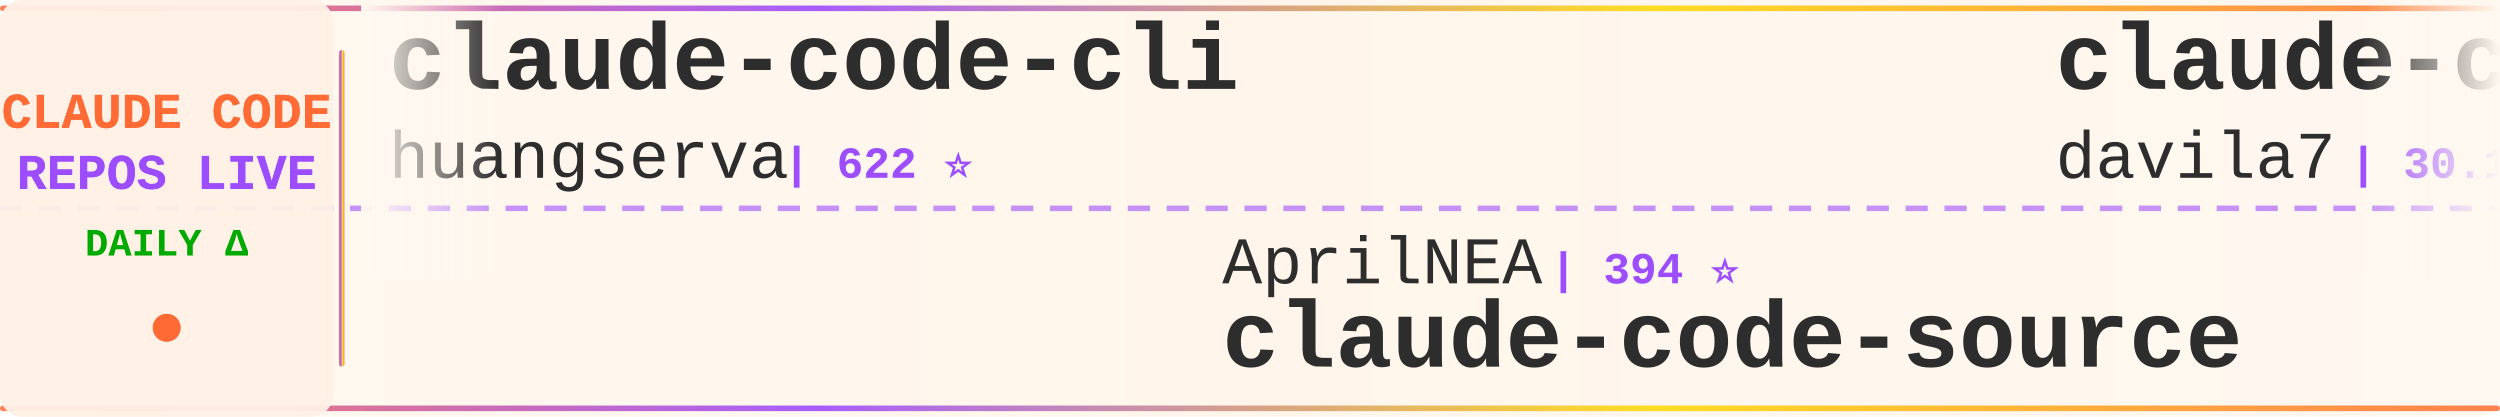
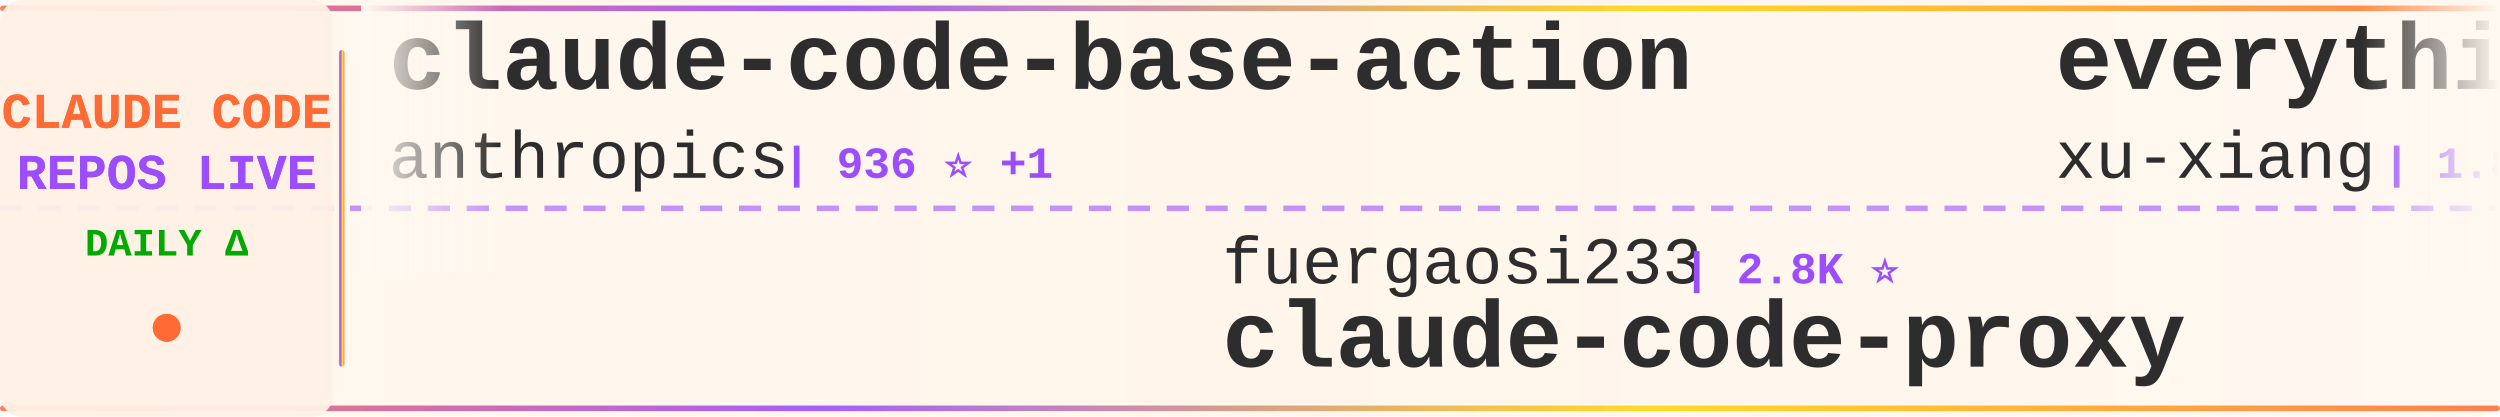
<svg xmlns="http://www.w3.org/2000/svg" width="900" height="150">
  <defs>
    <linearGradient id="tickerBg" x1="0%" y1="0%" x2="100%" y2="0%">
      <stop offset="0%" style="stop-color:#fff8f0;stop-opacity:0.98" />
      <stop offset="50%" style="stop-color:#fff5eb;stop-opacity:1" />
      <stop offset="100%" style="stop-color:#fff8f0;stop-opacity:0.98" />
    </linearGradient>
    <linearGradient id="borderGrad" x1="0%" y1="0%" x2="100%" y2="0%">
      <stop offset="0%" style="stop-color:#FF6B35;stop-opacity:0.85">
        <animate attributeName="stop-opacity" values="0.85;1;0.85" dur="2s" repeatCount="indefinite" />
      </stop>
      <stop offset="33%" style="stop-color:#9C4EFF;stop-opacity:0.9">
        <animate attributeName="stop-opacity" values="0.9;1;0.9" dur="2.2s" repeatCount="indefinite" />
      </stop>
      <stop offset="66%" style="stop-color:#FFD700;stop-opacity:0.85">
        <animate attributeName="stop-opacity" values="0.85;1;0.85" dur="1.8s" repeatCount="indefinite" />
      </stop>
      <stop offset="100%" style="stop-color:#FF6B35;stop-opacity:0.85">
        <animate attributeName="stop-opacity" values="0.85;1;0.85" dur="2s" repeatCount="indefinite" />
      </stop>
    </linearGradient>
    <filter id="textGlow">
      <feGaussianBlur stdDeviation="0.15" result="coloredBlur" />
      <feMerge>
        <feMergeNode in="coloredBlur" />
        <feMergeNode in="SourceGraphic" />
      </feMerge>
    </filter>
    <filter id="metricGlow">
      <feGaussianBlur stdDeviation="0.2" result="coloredBlur" />
      <feMerge>
        <feMergeNode in="coloredBlur" />
        <feMergeNode in="SourceGraphic" />
      </feMerge>
    </filter>
    <linearGradient id="leftFade" x1="0%" y1="0%" x2="100%" y2="0%">
      <stop offset="0%" style="stop-color:#fff8f0;stop-opacity:1" />
      <stop offset="100%" style="stop-color:#fff8f0;stop-opacity:0" />
    </linearGradient>
    <linearGradient id="rightFade" x1="0%" y1="0%" x2="100%" y2="0%">
      <stop offset="0%" style="stop-color:#fff8f0;stop-opacity:0" />
      <stop offset="100%" style="stop-color:#fff8f0;stop-opacity:1" />
    </linearGradient>
  </defs>
  <rect width="900" height="150" fill="url(#tickerBg)" rx="8" />
  <rect x="0" y="2" width="900" height="2" fill="url(#borderGrad)" rx="1" />
  <rect x="0" y="146" width="900" height="2" fill="url(#borderGrad)" rx="1" />
  <line x1="0" y1="75" x2="900" y2="75" stroke="#9C4EFF" stroke-width="2" stroke-dasharray="8 6" opacity="0.6" />
  <rect x="0" y="0" width="120" height="150" fill="#fff0e6" opacity="0.95" rx="8" />
  <text x="60" y="46" font-family="'Courier New', monospace" font-size="18" font-weight="bold" fill="#FF6B35" text-anchor="middle" filter="url(#textGlow)">
    CLAUDE CODE
  </text>
  <text x="60" y="68" font-family="'Courier New', monospace" font-size="18" font-weight="bold" fill="#9C4EFF" text-anchor="middle" filter="url(#textGlow)">
    REPOS LIVE
  </text>
  <text x="60" y="92" font-family="'Courier New', monospace" font-size="14" font-weight="bold" fill="#00aa00" text-anchor="middle">
    DAILY Δ
  </text>
  <circle cx="60" cy="118" r="5" fill="#FF6B35" filter="url(#metricGlow)">
    <animate attributeName="r" values="4;6;4" dur="1.5s" repeatCount="indefinite" />
    <animate attributeName="opacity" values="0.6;1;0.6" dur="1.5s" repeatCount="indefinite" />
  </circle>
  <rect x="122" y="18" width="2" height="114" fill="url(#borderGrad)" rx="1" />
  <clipPath id="tickerClip">
    <rect x="130" y="0" width="770" height="150" />
  </clipPath>
  <g clip-path="url(#tickerClip)">
    <g id="tickerItems">
      <animateTransform attributeName="transform" attributeType="XML" type="translate" from="0 0" to="-3000 0" dur="54s" repeatCount="indefinite" />
      <g transform="translate(0, 0)">
-         <text x="140" y="32" font-family="'Courier New', monospace" font-size="34" font-weight="bold" fill="#2d2d2d">claude-code-cli</text>
-         <text x="140" y="64" font-family="'Courier New', monospace" font-size="24" font-weight="normal" fill="#2d2d2d" opacity="1.0">huangserva</text>
-         <text x="282" y="64" font-family="'Courier New', monospace" font-size="16" font-weight="bold" fill="#9C4EFF"> | 622 ⭐</text>
+         <text x="140" y="32" font-family="'Courier New', monospace" font-size="34" font-weight="bold" fill="#2d2d2d">claude-code-base-action</text>
+         <text x="140" y="64" font-family="'Courier New', monospace" font-size="24" font-weight="normal" fill="#2d2d2d" opacity="1.0">anthropics</text>
+         <text x="282" y="64" font-family="'Courier New', monospace" font-size="16" font-weight="bold" fill="#9C4EFF"> | 936 ⭐ +1</text>
      </g>
      <g transform="translate(300, 0)">
-         <text x="140" y="102" font-family="'Courier New', monospace" font-size="24" font-weight="normal" fill="#2d2d2d" opacity="1.0">AprilNEA</text>
-         <text x="258" y="102" font-family="'Courier New', monospace" font-size="16" font-weight="bold" fill="#9C4EFF"> | 394 ⭐</text>
-         <text x="140" y="132" font-family="'Courier New', monospace" font-size="34" font-weight="bold" fill="#2d2d2d">claude-code-source</text>
+         <text x="140" y="102" font-family="'Courier New', monospace" font-size="24" font-weight="normal" fill="#2d2d2d" opacity="1.0">fuergaosi233</text>
+         <text x="306" y="102" font-family="'Courier New', monospace" font-size="16" font-weight="bold" fill="#9C4EFF"> | 2.8K ⭐</text>
+         <text x="140" y="132" font-family="'Courier New', monospace" font-size="34" font-weight="bold" fill="#2d2d2d">claude-code-proxy</text>
      </g>
      <g transform="translate(600, 0)">
-         <text x="140" y="32" font-family="'Courier New', monospace" font-size="34" font-weight="bold" fill="#2d2d2d">claude-code-templates</text>
-         <text x="140" y="64" font-family="'Courier New', monospace" font-size="24" font-weight="normal" fill="#2d2d2d" opacity="1.0">davila7</text>
-         <text x="246" y="64" font-family="'Courier New', monospace" font-size="16" font-weight="bold" fill="#9C4EFF"> | 30.1K ⭐ +1</text>
+         <text x="140" y="32" font-family="'Courier New', monospace" font-size="34" font-weight="bold" fill="#2d2d2d">everything-claude-code-z...</text>
+         <text x="140" y="64" font-family="'Courier New', monospace" font-size="24" font-weight="normal" fill="#2d2d2d" opacity="1.0">xu-xiang</text>
+         <text x="258" y="64" font-family="'Courier New', monospace" font-size="16" font-weight="bold" fill="#9C4EFF"> | 1.8K ⭐ +1</text>
      </g>
      <g transform="translate(900, 0)">
-         <text x="140" y="102" font-family="'Courier New', monospace" font-size="24" font-weight="normal" fill="#2d2d2d" opacity="1.0">JrCx7scC</text>
-         <text x="258" y="102" font-family="'Courier New', monospace" font-size="16" font-weight="bold" fill="#9C4EFF"> | 372 ⭐</text>
-         <text x="140" y="132" font-family="'Courier New', monospace" font-size="34" font-weight="bold" fill="#2d2d2d">claude-code-source</text>
+         <text x="140" y="102" font-family="'Courier New', monospace" font-size="24" font-weight="normal" fill="#2d2d2d" opacity="1.0">jeremylongshore</text>
+         <text x="342" y="102" font-family="'Courier New', monospace" font-size="16" font-weight="bold" fill="#9C4EFF"> | 2.6K ⭐</text>
+         <text x="140" y="132" font-family="'Courier New', monospace" font-size="34" font-weight="bold" fill="#2d2d2d">claude-code-plugins-plus...</text>
      </g>
      <g transform="translate(1200, 0)">
-         <text x="140" y="32" font-family="'Courier New', monospace" font-size="34" font-weight="bold" fill="#2d2d2d">claude-code-rev</text>
-         <text x="140" y="64" font-family="'Courier New', monospace" font-size="24" font-weight="normal" fill="#2d2d2d" opacity="1.0">oboard</text>
-         <text x="234" y="64" font-family="'Courier New', monospace" font-size="16" font-weight="bold" fill="#9C4EFF"> | 3.3K ⭐</text>
+         <text x="140" y="32" font-family="'Courier New', monospace" font-size="34" font-weight="bold" fill="#2d2d2d">claude-code-source</text>
+         <text x="140" y="64" font-family="'Courier New', monospace" font-size="24" font-weight="normal" fill="#2d2d2d" opacity="1.0">JrCx7scC</text>
+         <text x="258" y="64" font-family="'Courier New', monospace" font-size="16" font-weight="bold" fill="#9C4EFF"> | 372 ⭐</text>
      </g>
      <g transform="translate(1500, 0)">
-         <text x="140" y="102" font-family="'Courier New', monospace" font-size="24" font-weight="normal" fill="#2d2d2d" opacity="1.0">guanshan</text>
-         <text x="258" y="102" font-family="'Courier New', monospace" font-size="16" font-weight="bold" fill="#9C4EFF"> | 61 ⭐</text>
-         <text x="140" y="132" font-family="'Courier New', monospace" font-size="34" font-weight="bold" fill="#2d2d2d">ClaudeCode</text>
+         <text x="140" y="102" font-family="'Courier New', monospace" font-size="24" font-weight="normal" fill="#2d2d2d" opacity="1.0">huangserva</text>
+         <text x="282" y="102" font-family="'Courier New', monospace" font-size="16" font-weight="bold" fill="#9C4EFF"> | 622 ⭐</text>
+         <text x="140" y="132" font-family="'Courier New', monospace" font-size="34" font-weight="bold" fill="#2d2d2d">claude-code-cli</text>
      </g>
      <g transform="translate(1800, 0)">
-         <text x="140" y="32" font-family="'Courier New', monospace" font-size="34" font-weight="bold" fill="#2d2d2d">claude-code-from-scratch</text>
-         <text x="140" y="64" font-family="'Courier New', monospace" font-size="24" font-weight="normal" fill="#2d2d2d" opacity="1.0">Windy3f3f3f3f</text>
-         <text x="318" y="64" font-family="'Courier New', monospace" font-size="16" font-weight="bold" fill="#9C4EFF"> | 2.5K ⭐ -1</text>
+         <text x="140" y="32" font-family="'Courier New', monospace" font-size="34" font-weight="bold" fill="#2d2d2d">claude-code-from-source</text>
+         <text x="140" y="64" font-family="'Courier New', monospace" font-size="24" font-weight="normal" fill="#2d2d2d" opacity="1.0">alejandrobalderas</text>
+         <text x="366" y="64" font-family="'Courier New', monospace" font-size="16" font-weight="bold" fill="#9C4EFF"> | 2.7K ⭐ +1</text>
      </g>
      <g transform="translate(2100, 0)">
-         <text x="140" y="102" font-family="'Courier New', monospace" font-size="24" font-weight="normal" fill="#2d2d2d" opacity="1.0">andrew-kramer-inno</text>
-         <text x="378" y="102" font-family="'Courier New', monospace" font-size="16" font-weight="bold" fill="#9C4EFF"> | 593 ⭐</text>
-         <text x="140" y="132" font-family="'Courier New', monospace" font-size="34" font-weight="bold" fill="#2d2d2d">claude-code-source-build</text>
+         <text x="140" y="102" font-family="'Courier New', monospace" font-size="24" font-weight="normal" fill="#2d2d2d" opacity="1.0">asgeirtj</text>
+         <text x="258" y="102" font-family="'Courier New', monospace" font-size="16" font-weight="bold" fill="#9C4EFF"> | 62.3K ⭐ +23</text>
+         <text x="140" y="132" font-family="'Courier New', monospace" font-size="34" font-weight="bold" fill="#2d2d2d">system_prompts_leaks</text>
      </g>
      <g transform="translate(2400, 0)">
-         <text x="140" y="32" font-family="'Courier New', monospace" font-size="34" font-weight="bold" fill="#2d2d2d">claude-code-analysis</text>
-         <text x="140" y="64" font-family="'Courier New', monospace" font-size="24" font-weight="normal" fill="#2d2d2d" opacity="1.0">liuup</text>
-         <text x="222" y="64" font-family="'Courier New', monospace" font-size="16" font-weight="bold" fill="#9C4EFF"> | 3.7K ⭐</text>
+         <text x="140" y="32" font-family="'Courier New', monospace" font-size="34" font-weight="bold" fill="#2d2d2d">claude-code-tips</text>
+         <text x="140" y="64" font-family="'Courier New', monospace" font-size="24" font-weight="normal" fill="#2d2d2d" opacity="1.0">ykdojo</text>
+         <text x="234" y="64" font-family="'Courier New', monospace" font-size="16" font-weight="bold" fill="#9C4EFF"> | 9.5K ⭐ +3</text>
      </g>
      <g transform="translate(2700, 0)">
-         <text x="140" y="102" font-family="'Courier New', monospace" font-size="24" font-weight="normal" fill="#2d2d2d" opacity="1.0">sugyan</text>
-         <text x="234" y="102" font-family="'Courier New', monospace" font-size="16" font-weight="bold" fill="#9C4EFF"> | 1.1K ⭐</text>
-         <text x="140" y="132" font-family="'Courier New', monospace" font-size="34" font-weight="bold" fill="#2d2d2d">claude-code-webui</text>
+         <text x="140" y="102" font-family="'Courier New', monospace" font-size="24" font-weight="normal" fill="#2d2d2d" opacity="1.0">ChinaSiro</text>
+         <text x="270" y="102" font-family="'Courier New', monospace" font-size="16" font-weight="bold" fill="#9C4EFF"> | 9.6K ⭐</text>
+         <text x="140" y="132" font-family="'Courier New', monospace" font-size="34" font-weight="bold" fill="#2d2d2d">claude-code-sourcemap</text>
      </g>
      <g transform="translate(3000, 0)">
-         <text x="140" y="32" font-family="'Courier New', monospace" font-size="34" font-weight="bold" fill="#2d2d2d">claude-code-cli</text>
-         <text x="140" y="64" font-family="'Courier New', monospace" font-size="24" font-weight="normal" fill="#2d2d2d" opacity="1.0">huangserva</text>
-         <text x="282" y="64" font-family="'Courier New', monospace" font-size="16" font-weight="bold" fill="#9C4EFF"> | 622 ⭐</text>
+         <text x="140" y="32" font-family="'Courier New', monospace" font-size="34" font-weight="bold" fill="#2d2d2d">claude-code-base-action</text>
+         <text x="140" y="64" font-family="'Courier New', monospace" font-size="24" font-weight="normal" fill="#2d2d2d" opacity="1.0">anthropics</text>
+         <text x="282" y="64" font-family="'Courier New', monospace" font-size="16" font-weight="bold" fill="#9C4EFF"> | 936 ⭐ +1</text>
      </g>
      <g transform="translate(3300, 0)">
-         <text x="140" y="102" font-family="'Courier New', monospace" font-size="24" font-weight="normal" fill="#2d2d2d" opacity="1.0">AprilNEA</text>
-         <text x="258" y="102" font-family="'Courier New', monospace" font-size="16" font-weight="bold" fill="#9C4EFF"> | 394 ⭐</text>
-         <text x="140" y="132" font-family="'Courier New', monospace" font-size="34" font-weight="bold" fill="#2d2d2d">claude-code-source</text>
+         <text x="140" y="102" font-family="'Courier New', monospace" font-size="24" font-weight="normal" fill="#2d2d2d" opacity="1.0">fuergaosi233</text>
+         <text x="306" y="102" font-family="'Courier New', monospace" font-size="16" font-weight="bold" fill="#9C4EFF"> | 2.8K ⭐</text>
+         <text x="140" y="132" font-family="'Courier New', monospace" font-size="34" font-weight="bold" fill="#2d2d2d">claude-code-proxy</text>
      </g>
      <g transform="translate(3600, 0)">
-         <text x="140" y="32" font-family="'Courier New', monospace" font-size="34" font-weight="bold" fill="#2d2d2d">claude-code-templates</text>
-         <text x="140" y="64" font-family="'Courier New', monospace" font-size="24" font-weight="normal" fill="#2d2d2d" opacity="1.0">davila7</text>
-         <text x="246" y="64" font-family="'Courier New', monospace" font-size="16" font-weight="bold" fill="#9C4EFF"> | 30.1K ⭐ +1</text>
+         <text x="140" y="32" font-family="'Courier New', monospace" font-size="34" font-weight="bold" fill="#2d2d2d">everything-claude-code-z...</text>
+         <text x="140" y="64" font-family="'Courier New', monospace" font-size="24" font-weight="normal" fill="#2d2d2d" opacity="1.0">xu-xiang</text>
+         <text x="258" y="64" font-family="'Courier New', monospace" font-size="16" font-weight="bold" fill="#9C4EFF"> | 1.8K ⭐ +1</text>
      </g>
      <g transform="translate(3900, 0)">
-         <text x="140" y="102" font-family="'Courier New', monospace" font-size="24" font-weight="normal" fill="#2d2d2d" opacity="1.0">JrCx7scC</text>
-         <text x="258" y="102" font-family="'Courier New', monospace" font-size="16" font-weight="bold" fill="#9C4EFF"> | 372 ⭐</text>
-         <text x="140" y="132" font-family="'Courier New', monospace" font-size="34" font-weight="bold" fill="#2d2d2d">claude-code-source</text>
+         <text x="140" y="102" font-family="'Courier New', monospace" font-size="24" font-weight="normal" fill="#2d2d2d" opacity="1.0">jeremylongshore</text>
+         <text x="342" y="102" font-family="'Courier New', monospace" font-size="16" font-weight="bold" fill="#9C4EFF"> | 2.6K ⭐</text>
+         <text x="140" y="132" font-family="'Courier New', monospace" font-size="34" font-weight="bold" fill="#2d2d2d">claude-code-plugins-plus...</text>
      </g>
    </g>
  </g>
  <rect x="130" y="0" width="50" height="100" fill="url(#leftFade)" />
  <rect x="850" y="0" width="50" height="100" fill="url(#rightFade)" />
</svg>
